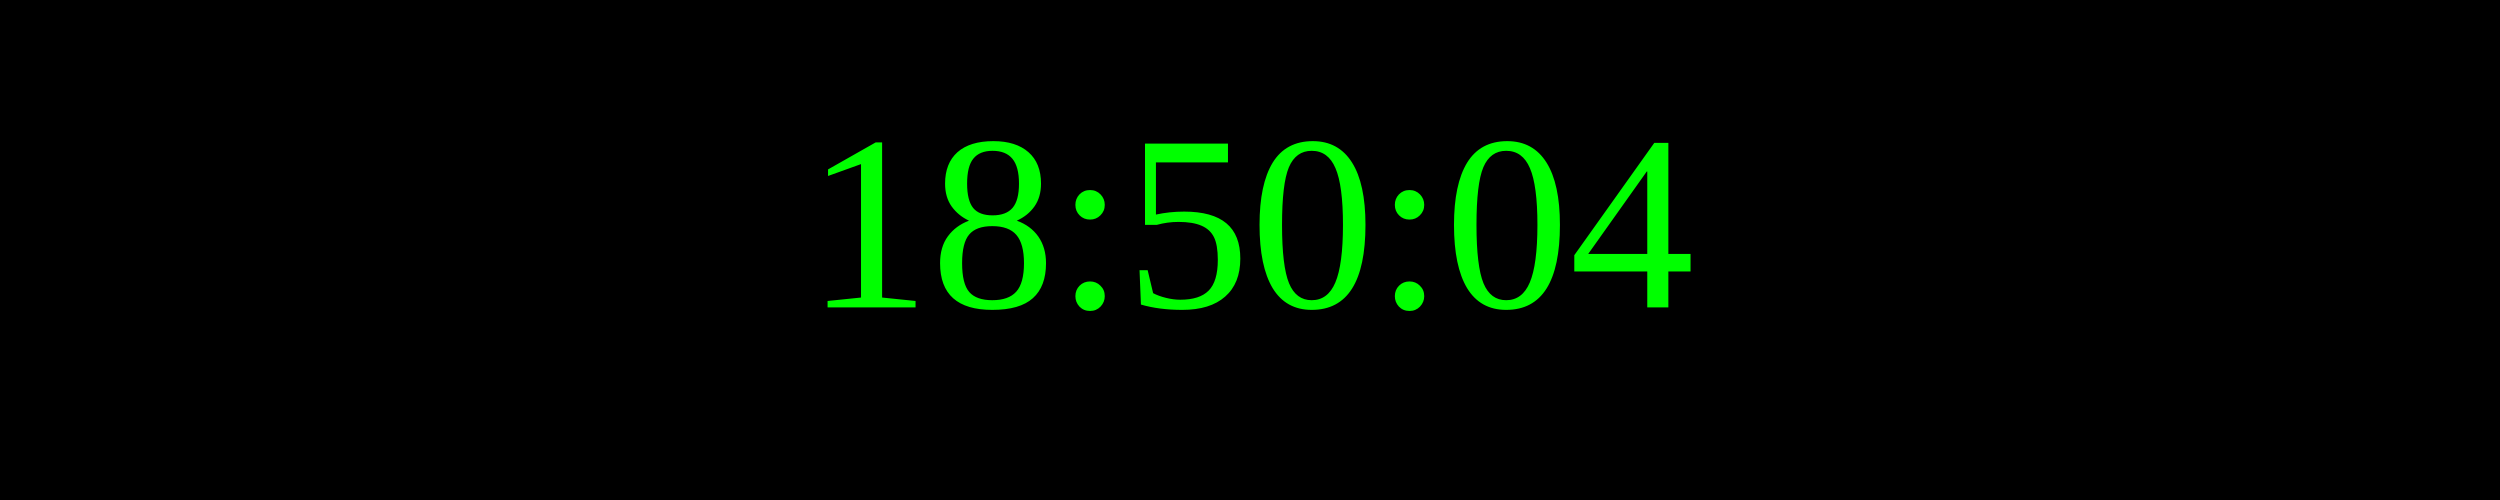
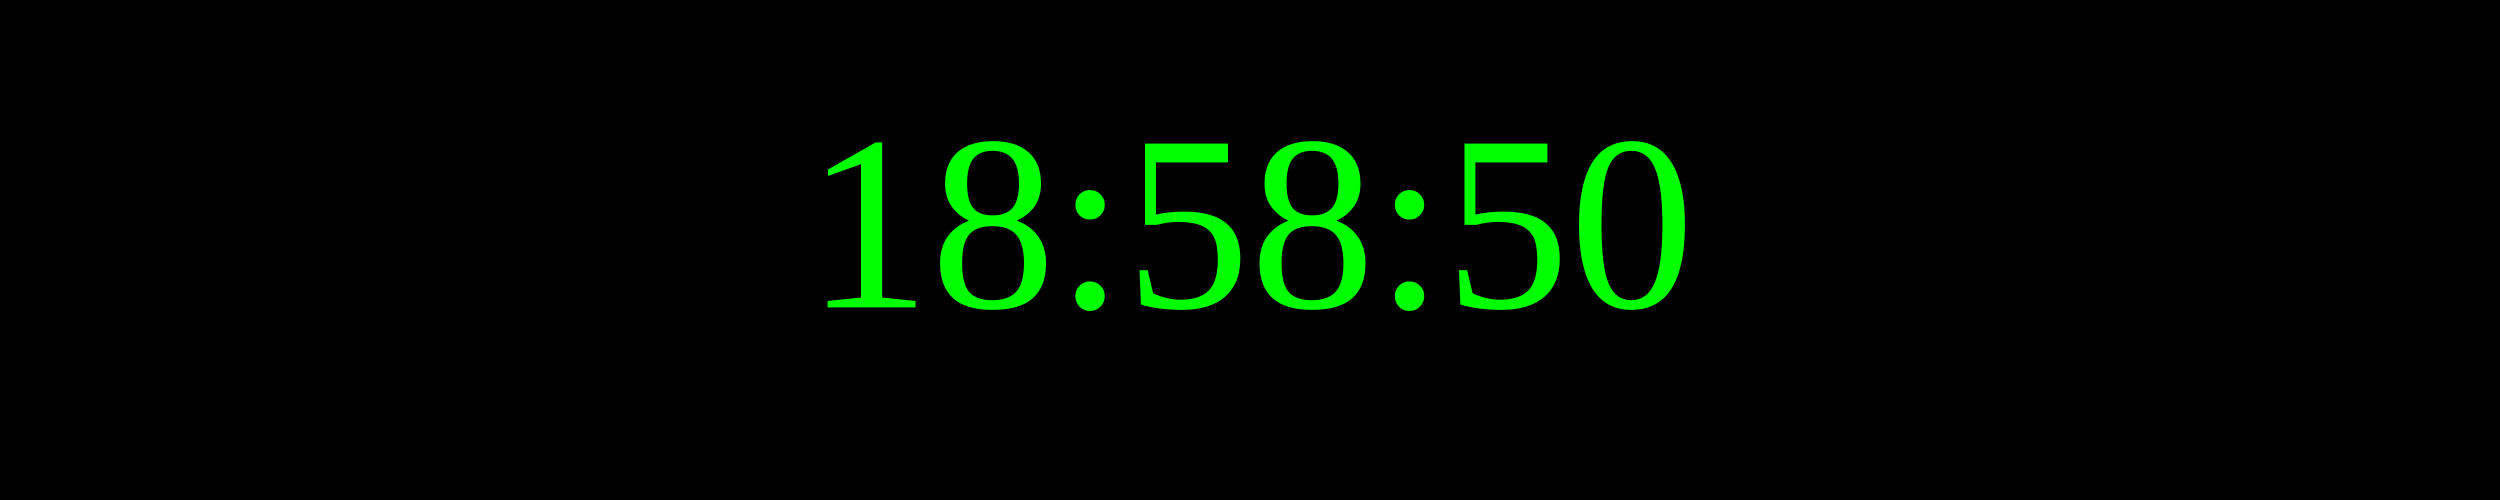
<svg xmlns="http://www.w3.org/2000/svg" width="250" height="50">
  <rect width="100%" height="100%" fill="black" />
  <text x="50%" y="50%" font-size="25" fill="lime" text-anchor="middle" dominant-baseline="middle">
- 18:50:04
+ 18:58:50
</text>
</svg>
